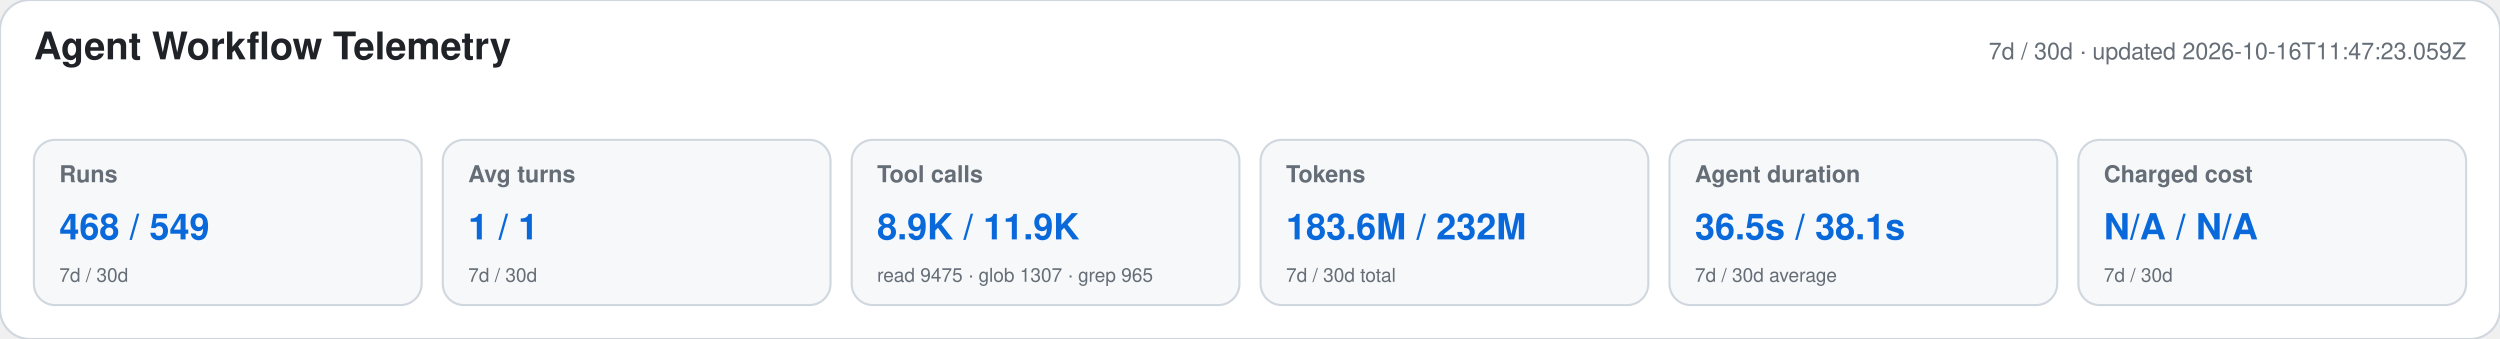
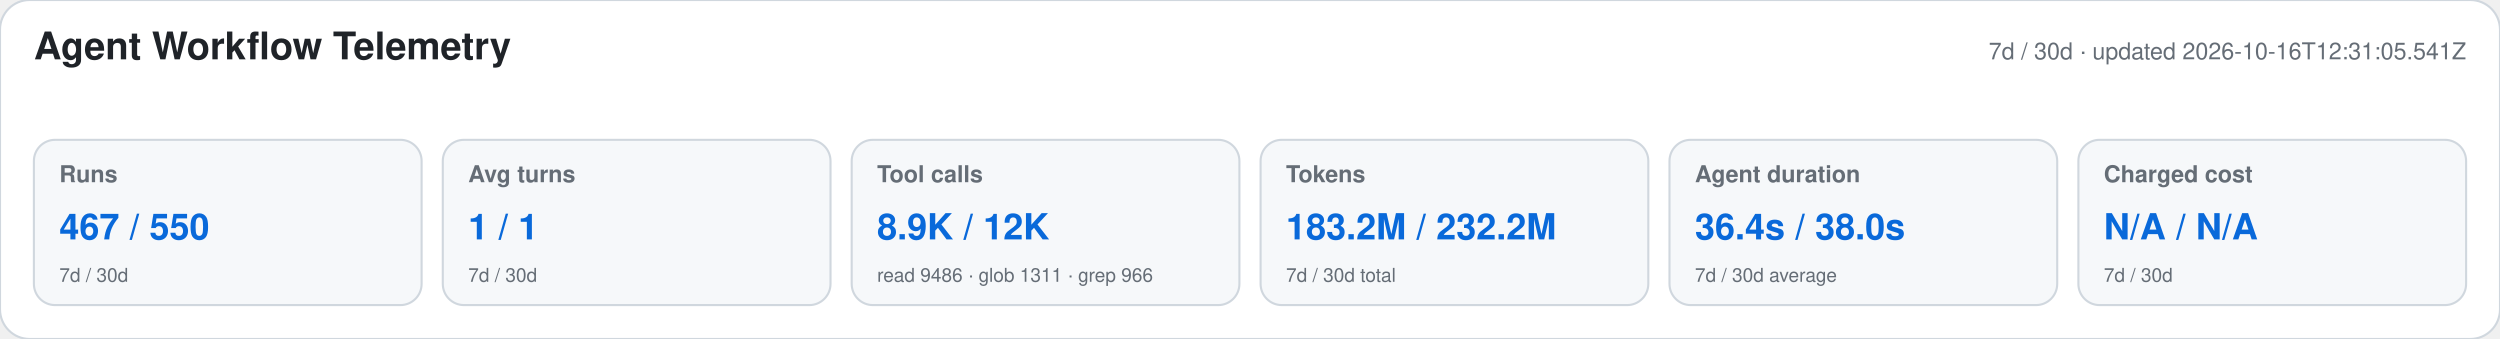
<svg xmlns="http://www.w3.org/2000/svg" width="1180" height="160" viewBox="0 0 1180 160" role="img" aria-labelledby="title desc">
  <style>text{font-family:-apple-system,BlinkMacSystemFont,"Segoe UI",Helvetica,Arial,sans-serif}.heading{font-size:18px;font-weight:650;fill:#1f2328}.meta,.label,.secondary{fill:#656d76}.meta,.label{font-size:11px}.label{font-weight:600}.primary{font-size:17px;font-weight:700;fill:#0969da}.secondary{font-size:9px}</style>
  <rect width="1180" height="160" rx="14" fill="#ffffff" stroke="#d0d7de" />
  <text x="16" y="28" class="heading">Agent Workflow Telemetry</text>
-   <text x="1164" y="28" text-anchor="end" class="meta">7d / 30d · updated 2026-10-16T11:47:23.059Z</text>
+   <text x="1164" y="28" text-anchor="end" class="meta">7d / 30d · updated 2026-10-16T12:31:05.541Z</text>
  <g>
    <rect x="16" y="66" width="183" height="78" rx="10" fill="#f6f8fa" stroke="#d0d7de" />
    <text x="28" y="86" class="label">Runs</text>
-     <text x="28" y="113" class="primary">468 / 549</text>
+     <text x="28" y="113" class="primary">467 / 550</text>
    <text x="28" y="133" class="secondary">7d / 30d</text>
  </g>
  <g>
    <rect x="209" y="66" width="183" height="78" rx="10" fill="#f6f8fa" stroke="#d0d7de" />
    <text x="221" y="86" class="label">Avg turns</text>
    <text x="221" y="113" class="primary">1 / 1</text>
    <text x="221" y="133" class="secondary">7d / 30d</text>
  </g>
  <g>
    <rect x="402" y="66" width="183" height="78" rx="10" fill="#f6f8fa" stroke="#d0d7de" />
    <text x="414" y="86" class="label">Tool calls</text>
-     <text x="414" y="113" class="primary">8.9K / 11.9K</text>
-     <text x="414" y="133" class="secondary">read 9475 · glob 1307 · grep 965</text>
+     <text x="414" y="113" class="primary">8.9K / 12K</text>
+     <text x="414" y="133" class="secondary">read 9486 · glob 1311 · grep 966</text>
  </g>
  <g>
    <rect x="595" y="66" width="183" height="78" rx="10" fill="#f6f8fa" stroke="#d0d7de" />
    <text x="607" y="86" class="label">Tokens</text>
-     <text x="607" y="113" class="primary">183.6M / 232M</text>
+     <text x="607" y="113" class="primary">183.2M / 232.2M</text>
    <text x="607" y="133" class="secondary">7d / 30d total</text>
  </g>
  <g>
    <rect x="788" y="66" width="183" height="78" rx="10" fill="#f6f8fa" stroke="#d0d7de" />
    <text x="800" y="86" class="label">Agent duration</text>
-     <text x="800" y="113" class="primary">36.5s / 38.1s</text>
+     <text x="800" y="113" class="primary">36.4s / 38.0s</text>
    <text x="800" y="133" class="secondary">7d / 30d average</text>
  </g>
  <g>
    <rect x="981" y="66" width="183" height="78" rx="10" fill="#f6f8fa" stroke="#d0d7de" />
    <text x="993" y="86" class="label">Charged cost</text>
    <text x="993" y="113" class="primary">N/A / N/A</text>
    <text x="993" y="133" class="secondary">7d / 30d</text>
  </g>
</svg>
